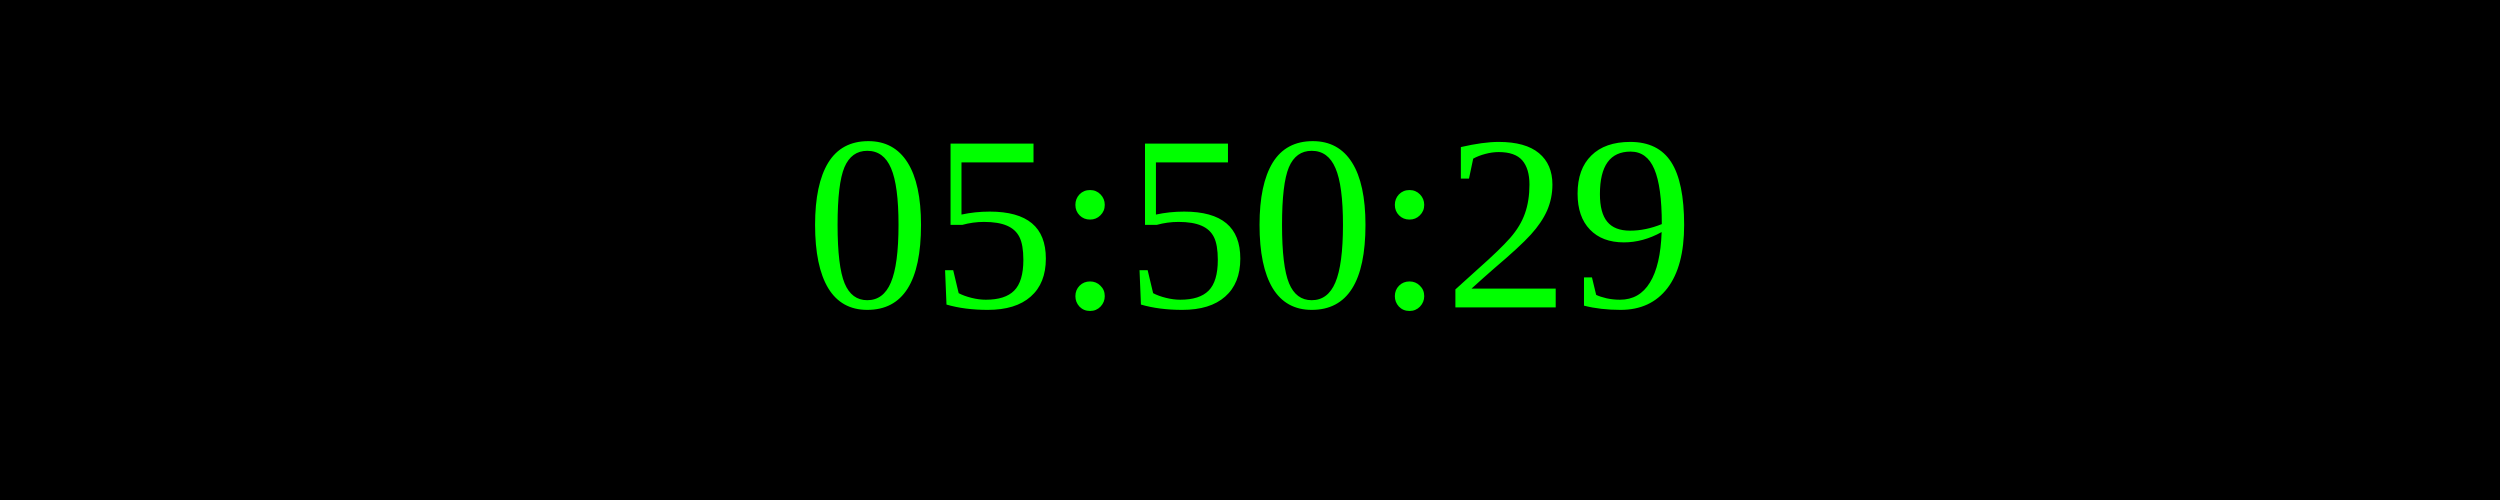
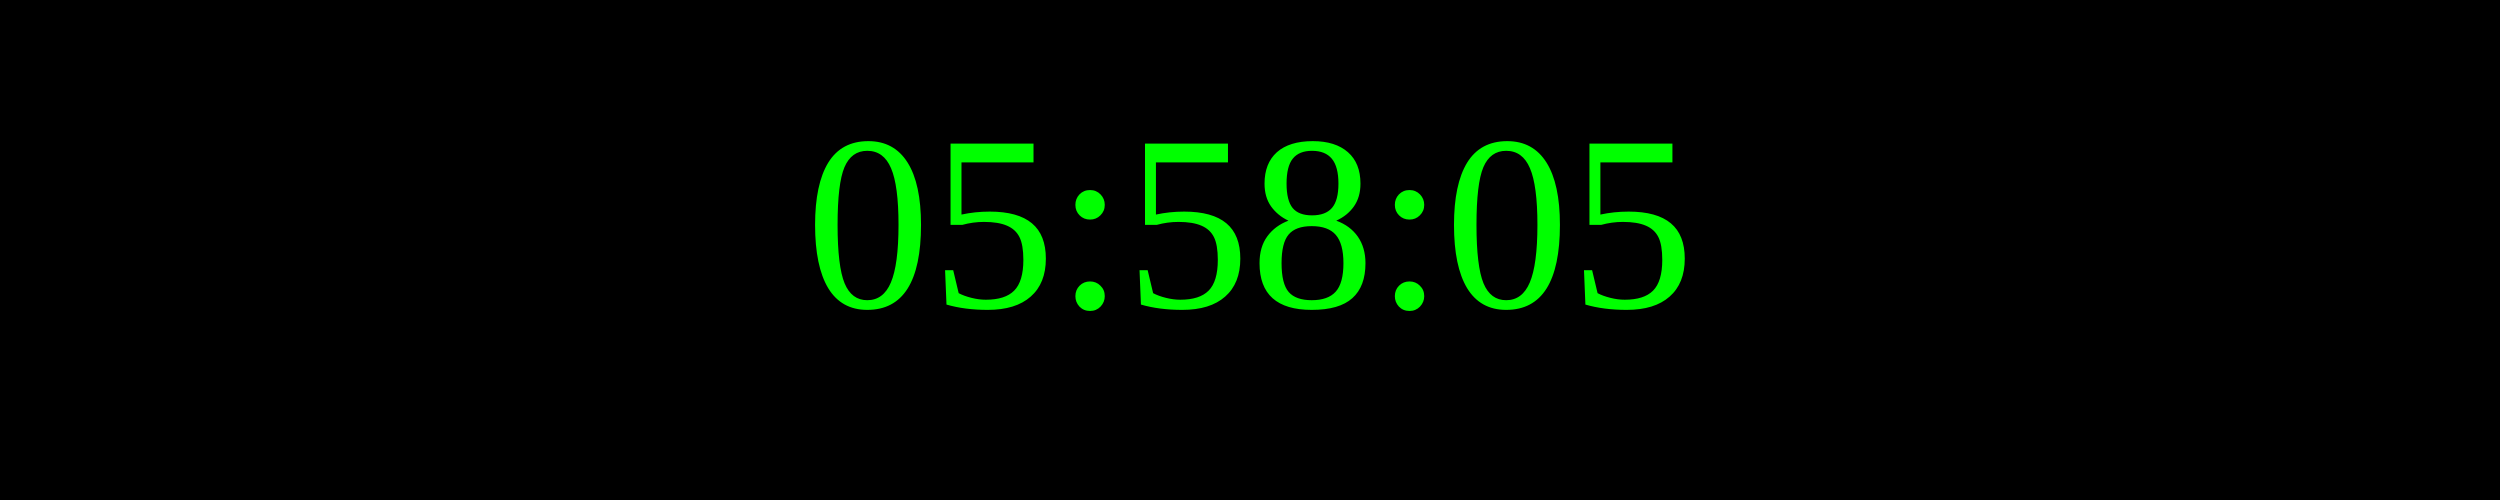
<svg xmlns="http://www.w3.org/2000/svg" width="250" height="50">
  <rect width="100%" height="100%" fill="black" />
  <text x="50%" y="50%" font-size="25" fill="lime" text-anchor="middle" dominant-baseline="middle">
- 05:50:29
+ 05:58:05
</text>
</svg>
